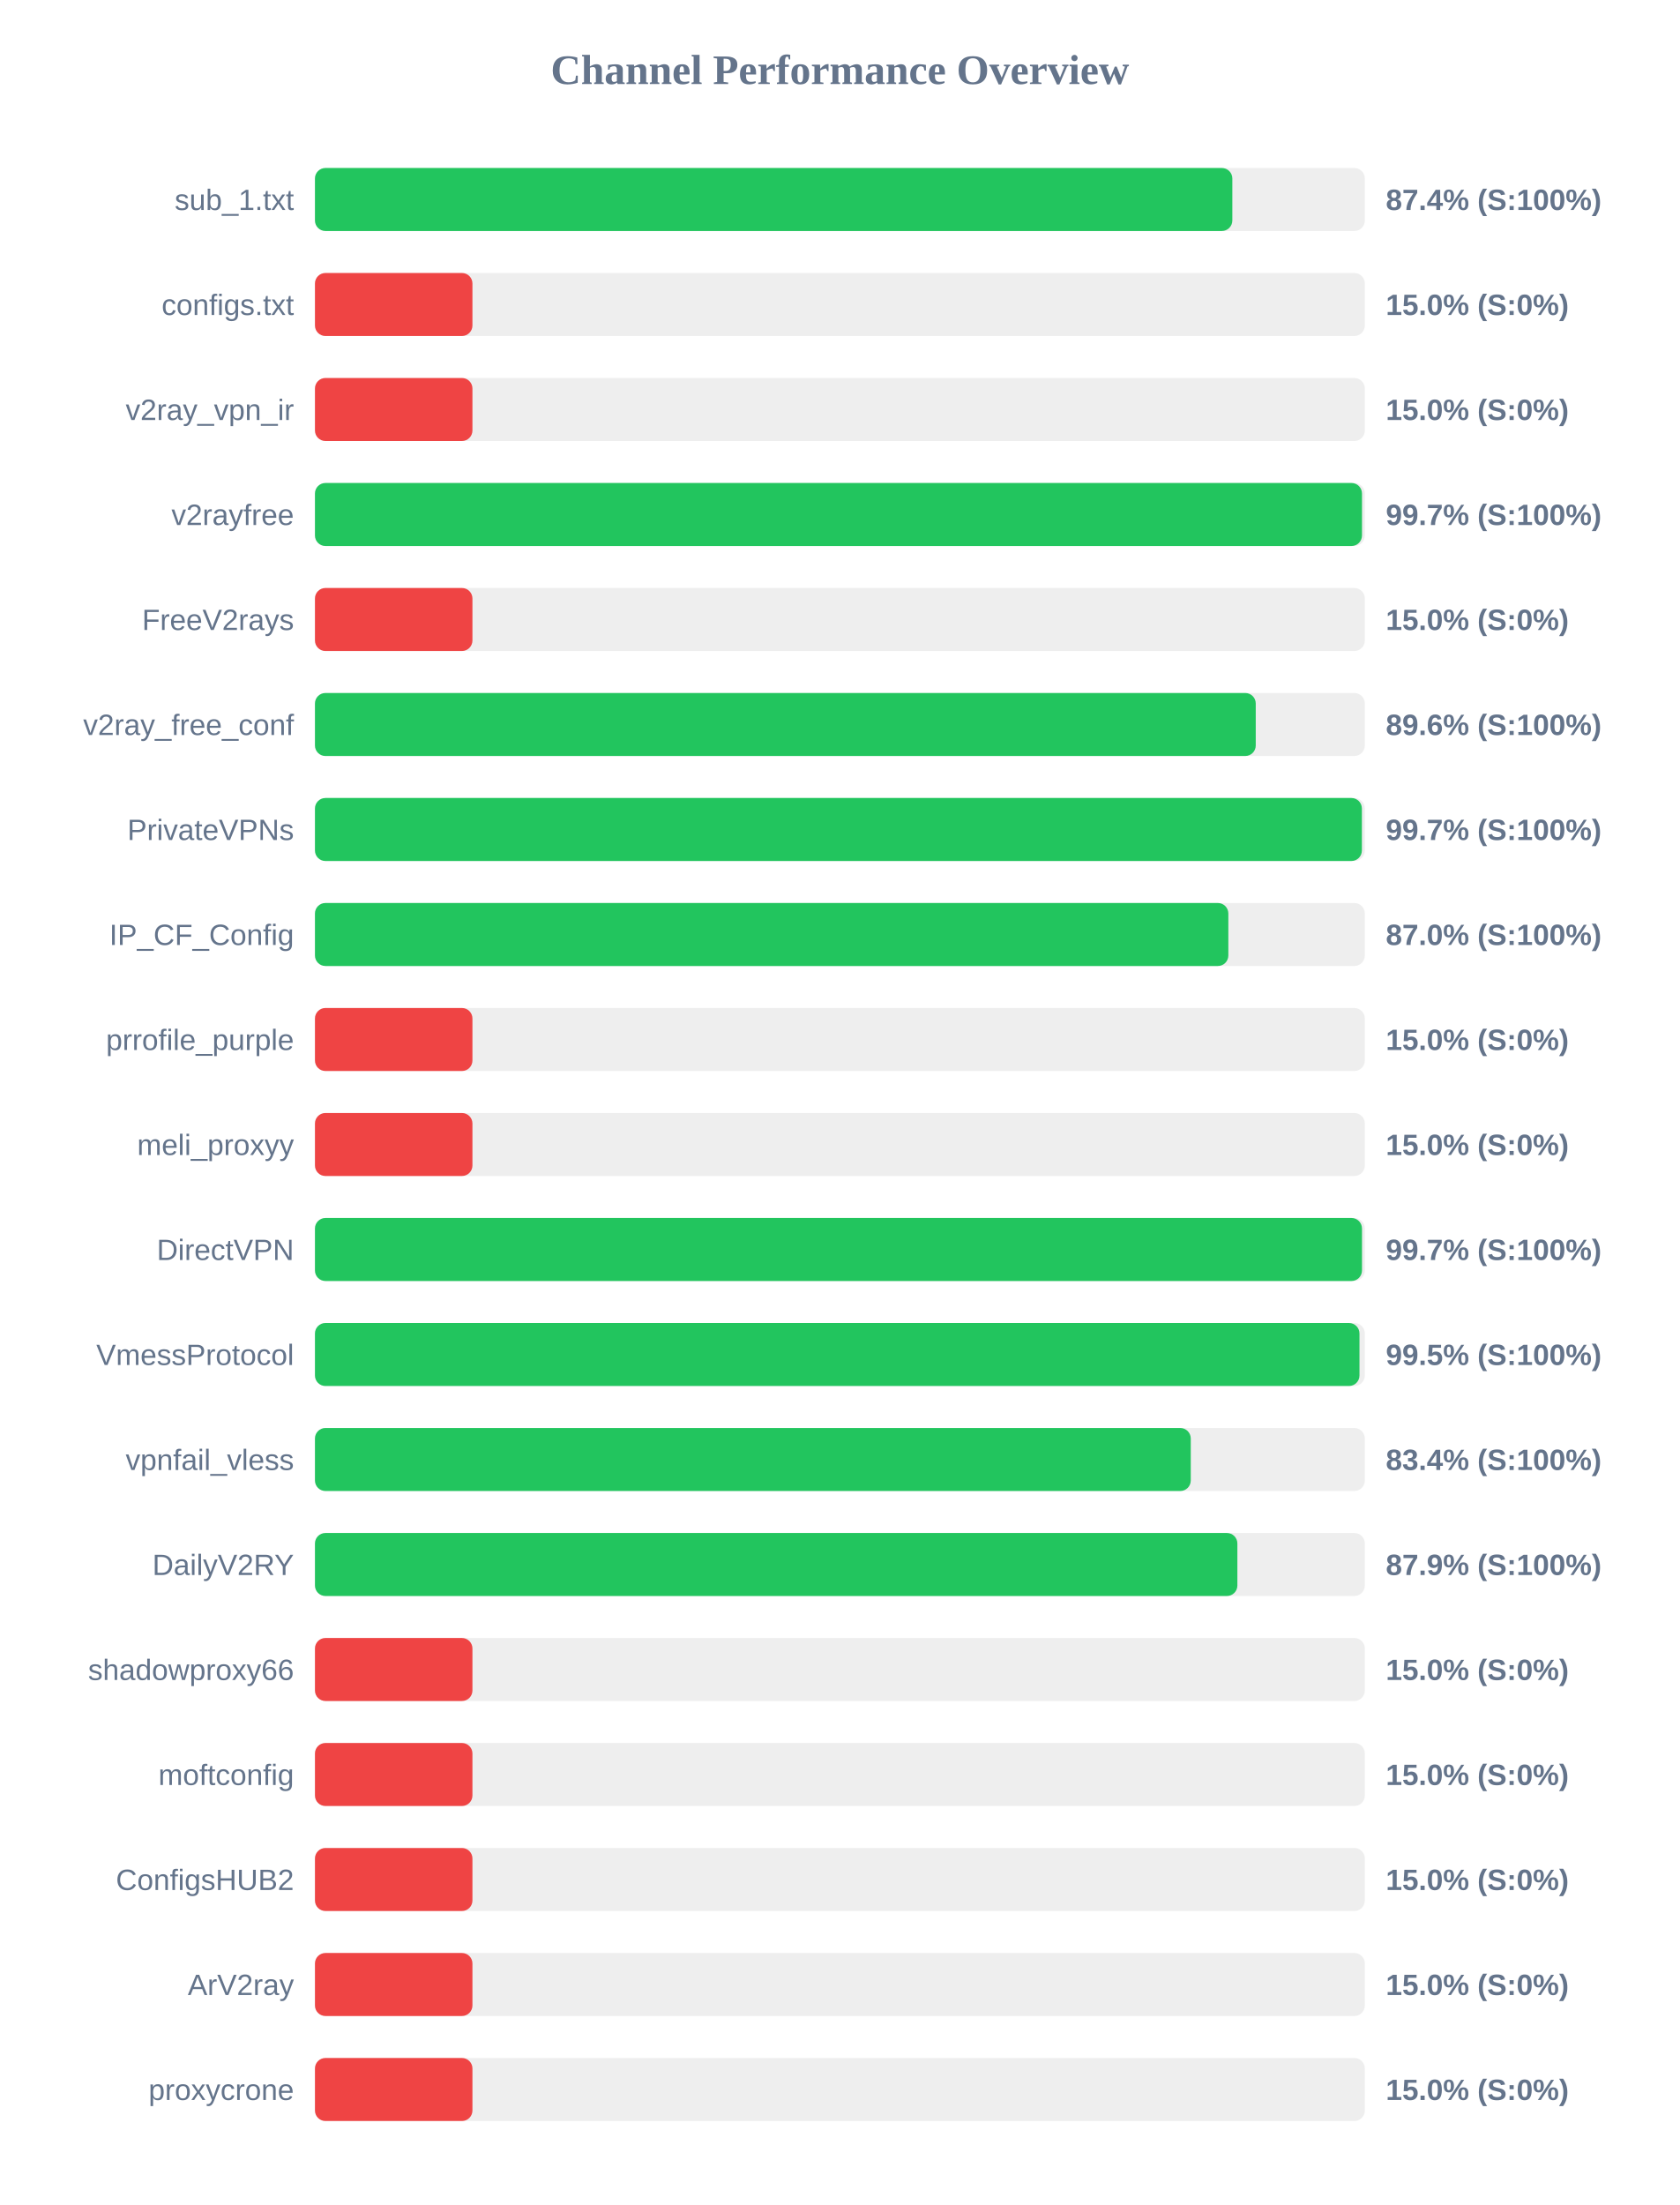
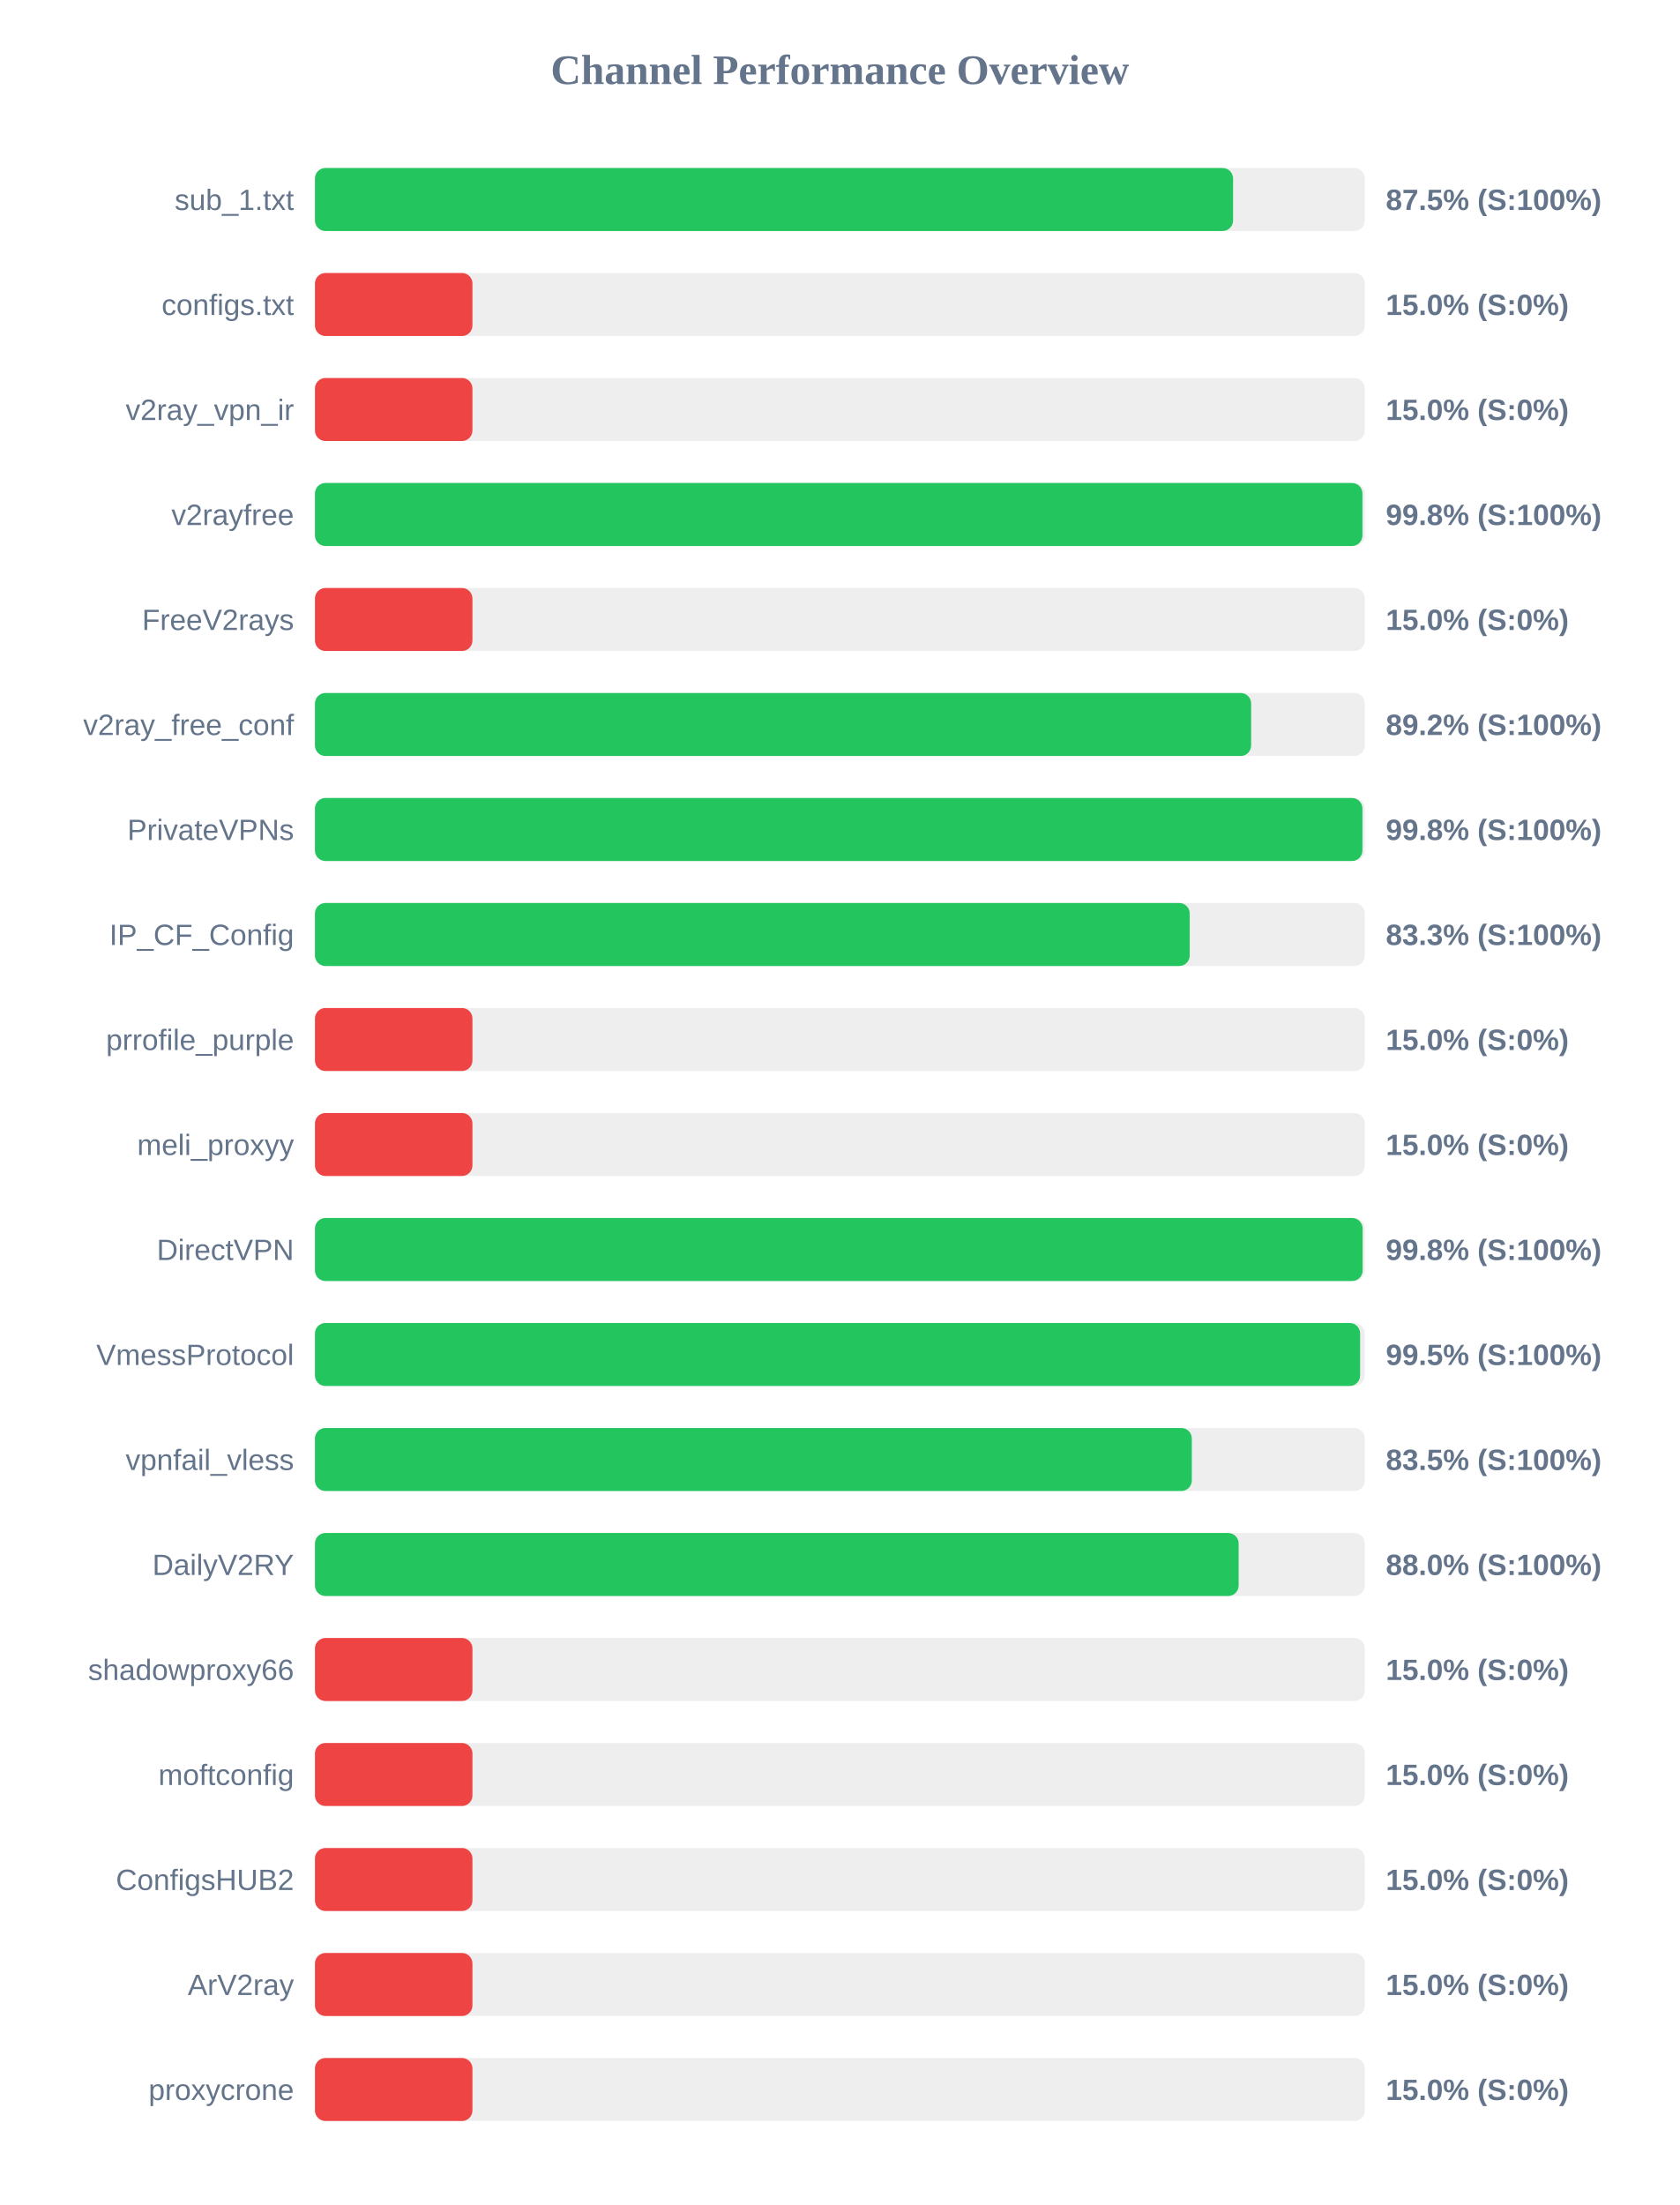
<svg xmlns="http://www.w3.org/2000/svg" width="800" height="1050" version="1.1">
  <style>
        .row { font: 14px Arial; fill: #64748b; }
        .score { font: bold 14px Arial; fill: #64748b; }
    </style>
  <text x="400" y="40" text-anchor="middle" font-size="20px" font-weight="bold" fill="#64748b">Channel Performance Overview</text>
  <rect x="150" y="80" width="500" height="30" fill="#eee" rx="5" />
-   <rect x="150" y="80" width="436.9" height="30" fill="#22c55e" rx="5" />
+   <rect x="150" y="80" width="437.25" height="30" fill="#22c55e" rx="5" />
  <text x="140" y="100" text-anchor="end" class="row">sub_1.txt</text>
-   <text x="660" y="100" text-anchor="start" class="score">87.4% (S:100%)</text>
+   <text x="660" y="100" text-anchor="start" class="score">87.5% (S:100%)</text>
  <rect x="150" y="130" width="500" height="30" fill="#eee" rx="5" />
  <rect x="150" y="130" width="75.0" height="30" fill="#ef4444" rx="5" />
  <text x="140" y="150" text-anchor="end" class="row">configs.txt</text>
  <text x="660" y="150" text-anchor="start" class="score">15.0% (S:0%)</text>
  <rect x="150" y="180" width="500" height="30" fill="#eee" rx="5" />
  <rect x="150" y="180" width="75.0" height="30" fill="#ef4444" rx="5" />
  <text x="140" y="200" text-anchor="end" class="row">v2ray_vpn_ir</text>
  <text x="660" y="200" text-anchor="start" class="score">15.0% (S:0%)</text>
  <rect x="150" y="230" width="500" height="30" fill="#eee" rx="5" />
-   <rect x="150" y="230" width="498.65" height="30" fill="#22c55e" rx="5" />
+   <rect x="150" y="230" width="498.85" height="30" fill="#22c55e" rx="5" />
  <text x="140" y="250" text-anchor="end" class="row">v2rayfree</text>
-   <text x="660" y="250" text-anchor="start" class="score">99.7% (S:100%)</text>
+   <text x="660" y="250" text-anchor="start" class="score">99.8% (S:100%)</text>
  <rect x="150" y="280" width="500" height="30" fill="#eee" rx="5" />
  <rect x="150" y="280" width="75.0" height="30" fill="#ef4444" rx="5" />
  <text x="140" y="300" text-anchor="end" class="row">FreeV2rays</text>
  <text x="660" y="300" text-anchor="start" class="score">15.0% (S:0%)</text>
  <rect x="150" y="330" width="500" height="30" fill="#eee" rx="5" />
-   <rect x="150" y="330" width="448.05" height="30" fill="#22c55e" rx="5" />
+   <rect x="150" y="330" width="445.85" height="30" fill="#22c55e" rx="5" />
  <text x="140" y="350" text-anchor="end" class="row">v2ray_free_conf</text>
-   <text x="660" y="350" text-anchor="start" class="score">89.6% (S:100%)</text>
+   <text x="660" y="350" text-anchor="start" class="score">89.2% (S:100%)</text>
  <rect x="150" y="380" width="500" height="30" fill="#eee" rx="5" />
-   <rect x="150" y="380" width="498.6" height="30" fill="#22c55e" rx="5" />
+   <rect x="150" y="380" width="498.85" height="30" fill="#22c55e" rx="5" />
  <text x="140" y="400" text-anchor="end" class="row">PrivateVPNs</text>
-   <text x="660" y="400" text-anchor="start" class="score">99.7% (S:100%)</text>
+   <text x="660" y="400" text-anchor="start" class="score">99.8% (S:100%)</text>
  <rect x="150" y="430" width="500" height="30" fill="#eee" rx="5" />
-   <rect x="150" y="430" width="435.0" height="30" fill="#22c55e" rx="5" />
+   <rect x="150" y="430" width="416.6" height="30" fill="#22c55e" rx="5" />
  <text x="140" y="450" text-anchor="end" class="row">IP_CF_Config</text>
-   <text x="660" y="450" text-anchor="start" class="score">87.0% (S:100%)</text>
+   <text x="660" y="450" text-anchor="start" class="score">83.3% (S:100%)</text>
  <rect x="150" y="480" width="500" height="30" fill="#eee" rx="5" />
  <rect x="150" y="480" width="75.0" height="30" fill="#ef4444" rx="5" />
  <text x="140" y="500" text-anchor="end" class="row">prrofile_purple</text>
  <text x="660" y="500" text-anchor="start" class="score">15.0% (S:0%)</text>
  <rect x="150" y="530" width="500" height="30" fill="#eee" rx="5" />
  <rect x="150" y="530" width="75.0" height="30" fill="#ef4444" rx="5" />
  <text x="140" y="550" text-anchor="end" class="row">meli_proxyy</text>
  <text x="660" y="550" text-anchor="start" class="score">15.0% (S:0%)</text>
  <rect x="150" y="580" width="500" height="30" fill="#eee" rx="5" />
-   <rect x="150" y="580" width="498.65" height="30" fill="#22c55e" rx="5" />
+   <rect x="150" y="580" width="498.95" height="30" fill="#22c55e" rx="5" />
  <text x="140" y="600" text-anchor="end" class="row">DirectVPN</text>
-   <text x="660" y="600" text-anchor="start" class="score">99.7% (S:100%)</text>
+   <text x="660" y="600" text-anchor="start" class="score">99.8% (S:100%)</text>
  <rect x="150" y="630" width="500" height="30" fill="#eee" rx="5" />
-   <rect x="150" y="630" width="497.45" height="30" fill="#22c55e" rx="5" />
+   <rect x="150" y="630" width="497.75" height="30" fill="#22c55e" rx="5" />
  <text x="140" y="650" text-anchor="end" class="row">VmessProtocol</text>
  <text x="660" y="650" text-anchor="start" class="score">99.5% (S:100%)</text>
  <rect x="150" y="680" width="500" height="30" fill="#eee" rx="5" />
-   <rect x="150" y="680" width="417.1" height="30" fill="#22c55e" rx="5" />
+   <rect x="150" y="680" width="417.6" height="30" fill="#22c55e" rx="5" />
  <text x="140" y="700" text-anchor="end" class="row">vpnfail_vless</text>
-   <text x="660" y="700" text-anchor="start" class="score">83.4% (S:100%)</text>
+   <text x="660" y="700" text-anchor="start" class="score">83.5% (S:100%)</text>
  <rect x="150" y="730" width="500" height="30" fill="#eee" rx="5" />
-   <rect x="150" y="730" width="439.3" height="30" fill="#22c55e" rx="5" />
+   <rect x="150" y="730" width="439.9" height="30" fill="#22c55e" rx="5" />
  <text x="140" y="750" text-anchor="end" class="row">DailyV2RY</text>
-   <text x="660" y="750" text-anchor="start" class="score">87.9% (S:100%)</text>
+   <text x="660" y="750" text-anchor="start" class="score">88.0% (S:100%)</text>
  <rect x="150" y="780" width="500" height="30" fill="#eee" rx="5" />
  <rect x="150" y="780" width="75.0" height="30" fill="#ef4444" rx="5" />
  <text x="140" y="800" text-anchor="end" class="row">shadowproxy66</text>
  <text x="660" y="800" text-anchor="start" class="score">15.0% (S:0%)</text>
  <rect x="150" y="830" width="500" height="30" fill="#eee" rx="5" />
  <rect x="150" y="830" width="75.0" height="30" fill="#ef4444" rx="5" />
  <text x="140" y="850" text-anchor="end" class="row">moftconfig</text>
  <text x="660" y="850" text-anchor="start" class="score">15.0% (S:0%)</text>
  <rect x="150" y="880" width="500" height="30" fill="#eee" rx="5" />
  <rect x="150" y="880" width="75.0" height="30" fill="#ef4444" rx="5" />
  <text x="140" y="900" text-anchor="end" class="row">ConfigsHUB2</text>
  <text x="660" y="900" text-anchor="start" class="score">15.0% (S:0%)</text>
  <rect x="150" y="930" width="500" height="30" fill="#eee" rx="5" />
  <rect x="150" y="930" width="75.0" height="30" fill="#ef4444" rx="5" />
  <text x="140" y="950" text-anchor="end" class="row">ArV2ray</text>
  <text x="660" y="950" text-anchor="start" class="score">15.0% (S:0%)</text>
  <rect x="150" y="980" width="500" height="30" fill="#eee" rx="5" />
  <rect x="150" y="980" width="75.0" height="30" fill="#ef4444" rx="5" />
  <text x="140" y="1000" text-anchor="end" class="row">proxycrone</text>
  <text x="660" y="1000" text-anchor="start" class="score">15.0% (S:0%)</text>
</svg>
